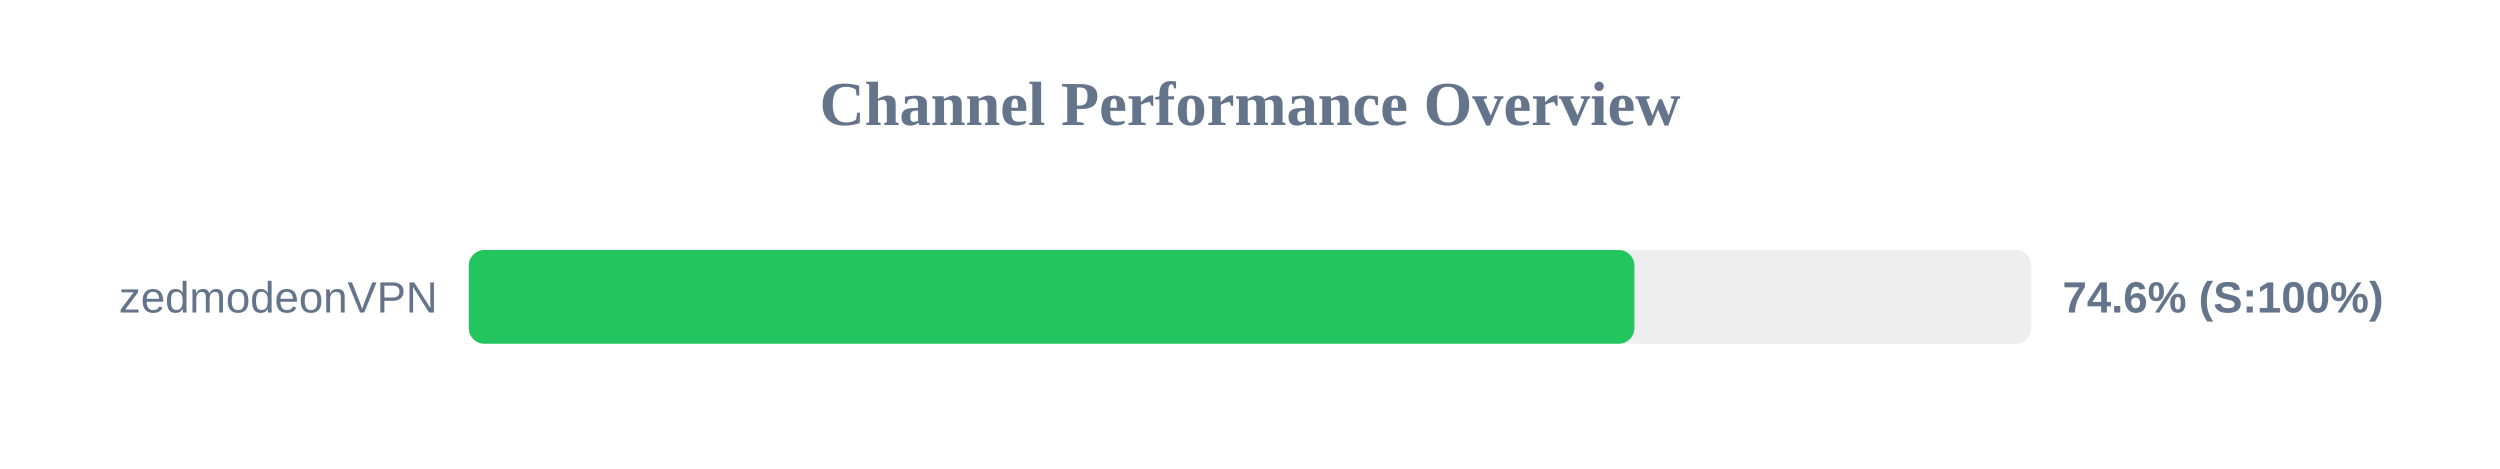
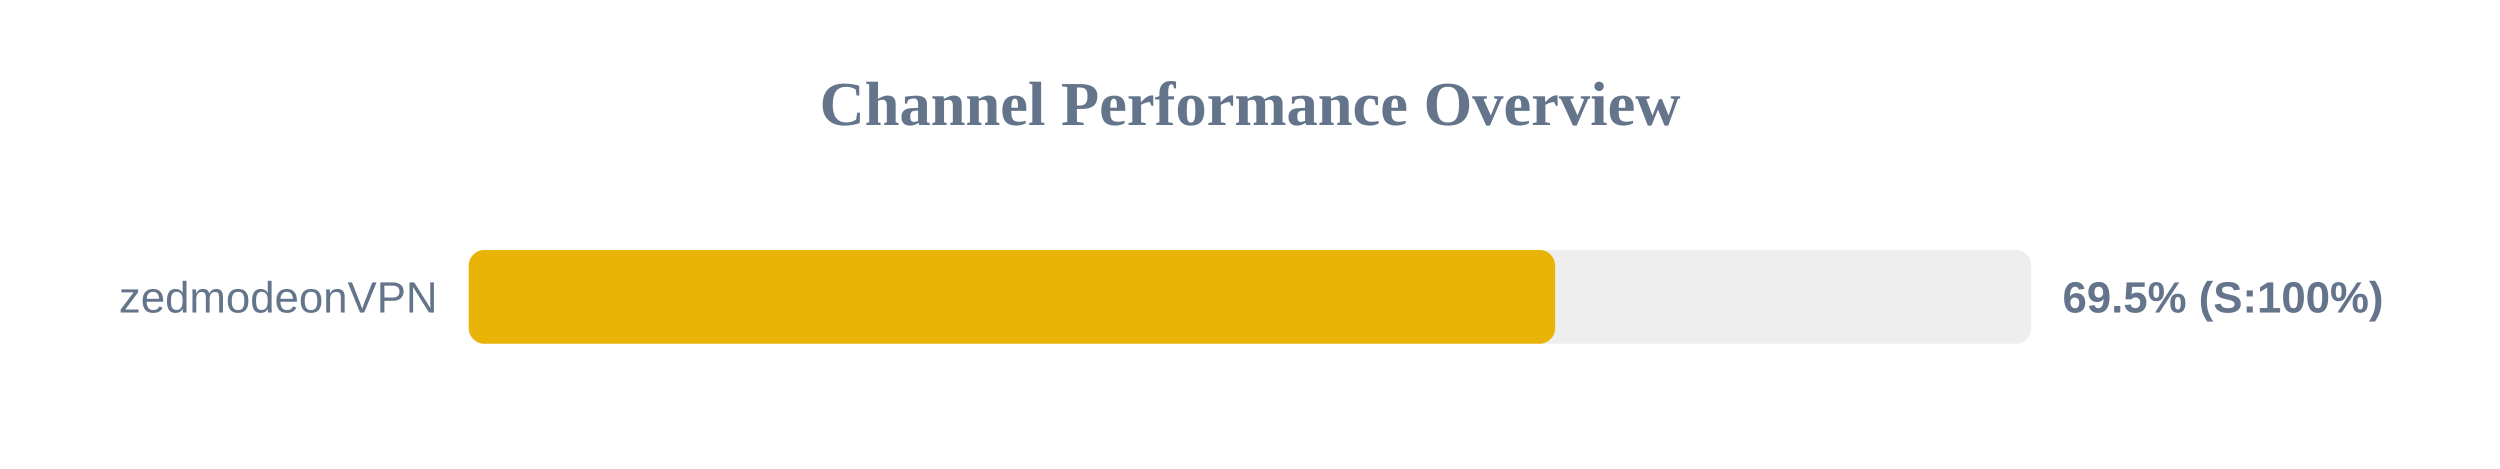
<svg xmlns="http://www.w3.org/2000/svg" width="800" height="150" version="1.1">
  <style>
        .row { font: 14px Arial; fill: #64748b; }
        .score { font: bold 14px Arial; fill: #64748b; }
    </style>
  <text x="400" y="40" text-anchor="middle" font-size="20px" font-weight="bold" fill="#64748b">Channel Performance Overview</text>
  <rect x="150" y="80" width="500" height="30" fill="#eee" rx="5" />
-   <rect x="150" y="80" width="373.0" height="30" fill="#22c55e" rx="5" />
+   <rect x="150" y="80" width="347.65" height="30" fill="#eab308" rx="5" />
  <text x="140" y="100" text-anchor="end" class="row">zedmodeonVPN</text>
-   <text x="660" y="100" text-anchor="start" class="score">74.6% (S:100%)</text>
+   <text x="660" y="100" text-anchor="start" class="score">69.5% (S:100%)</text>
</svg>
